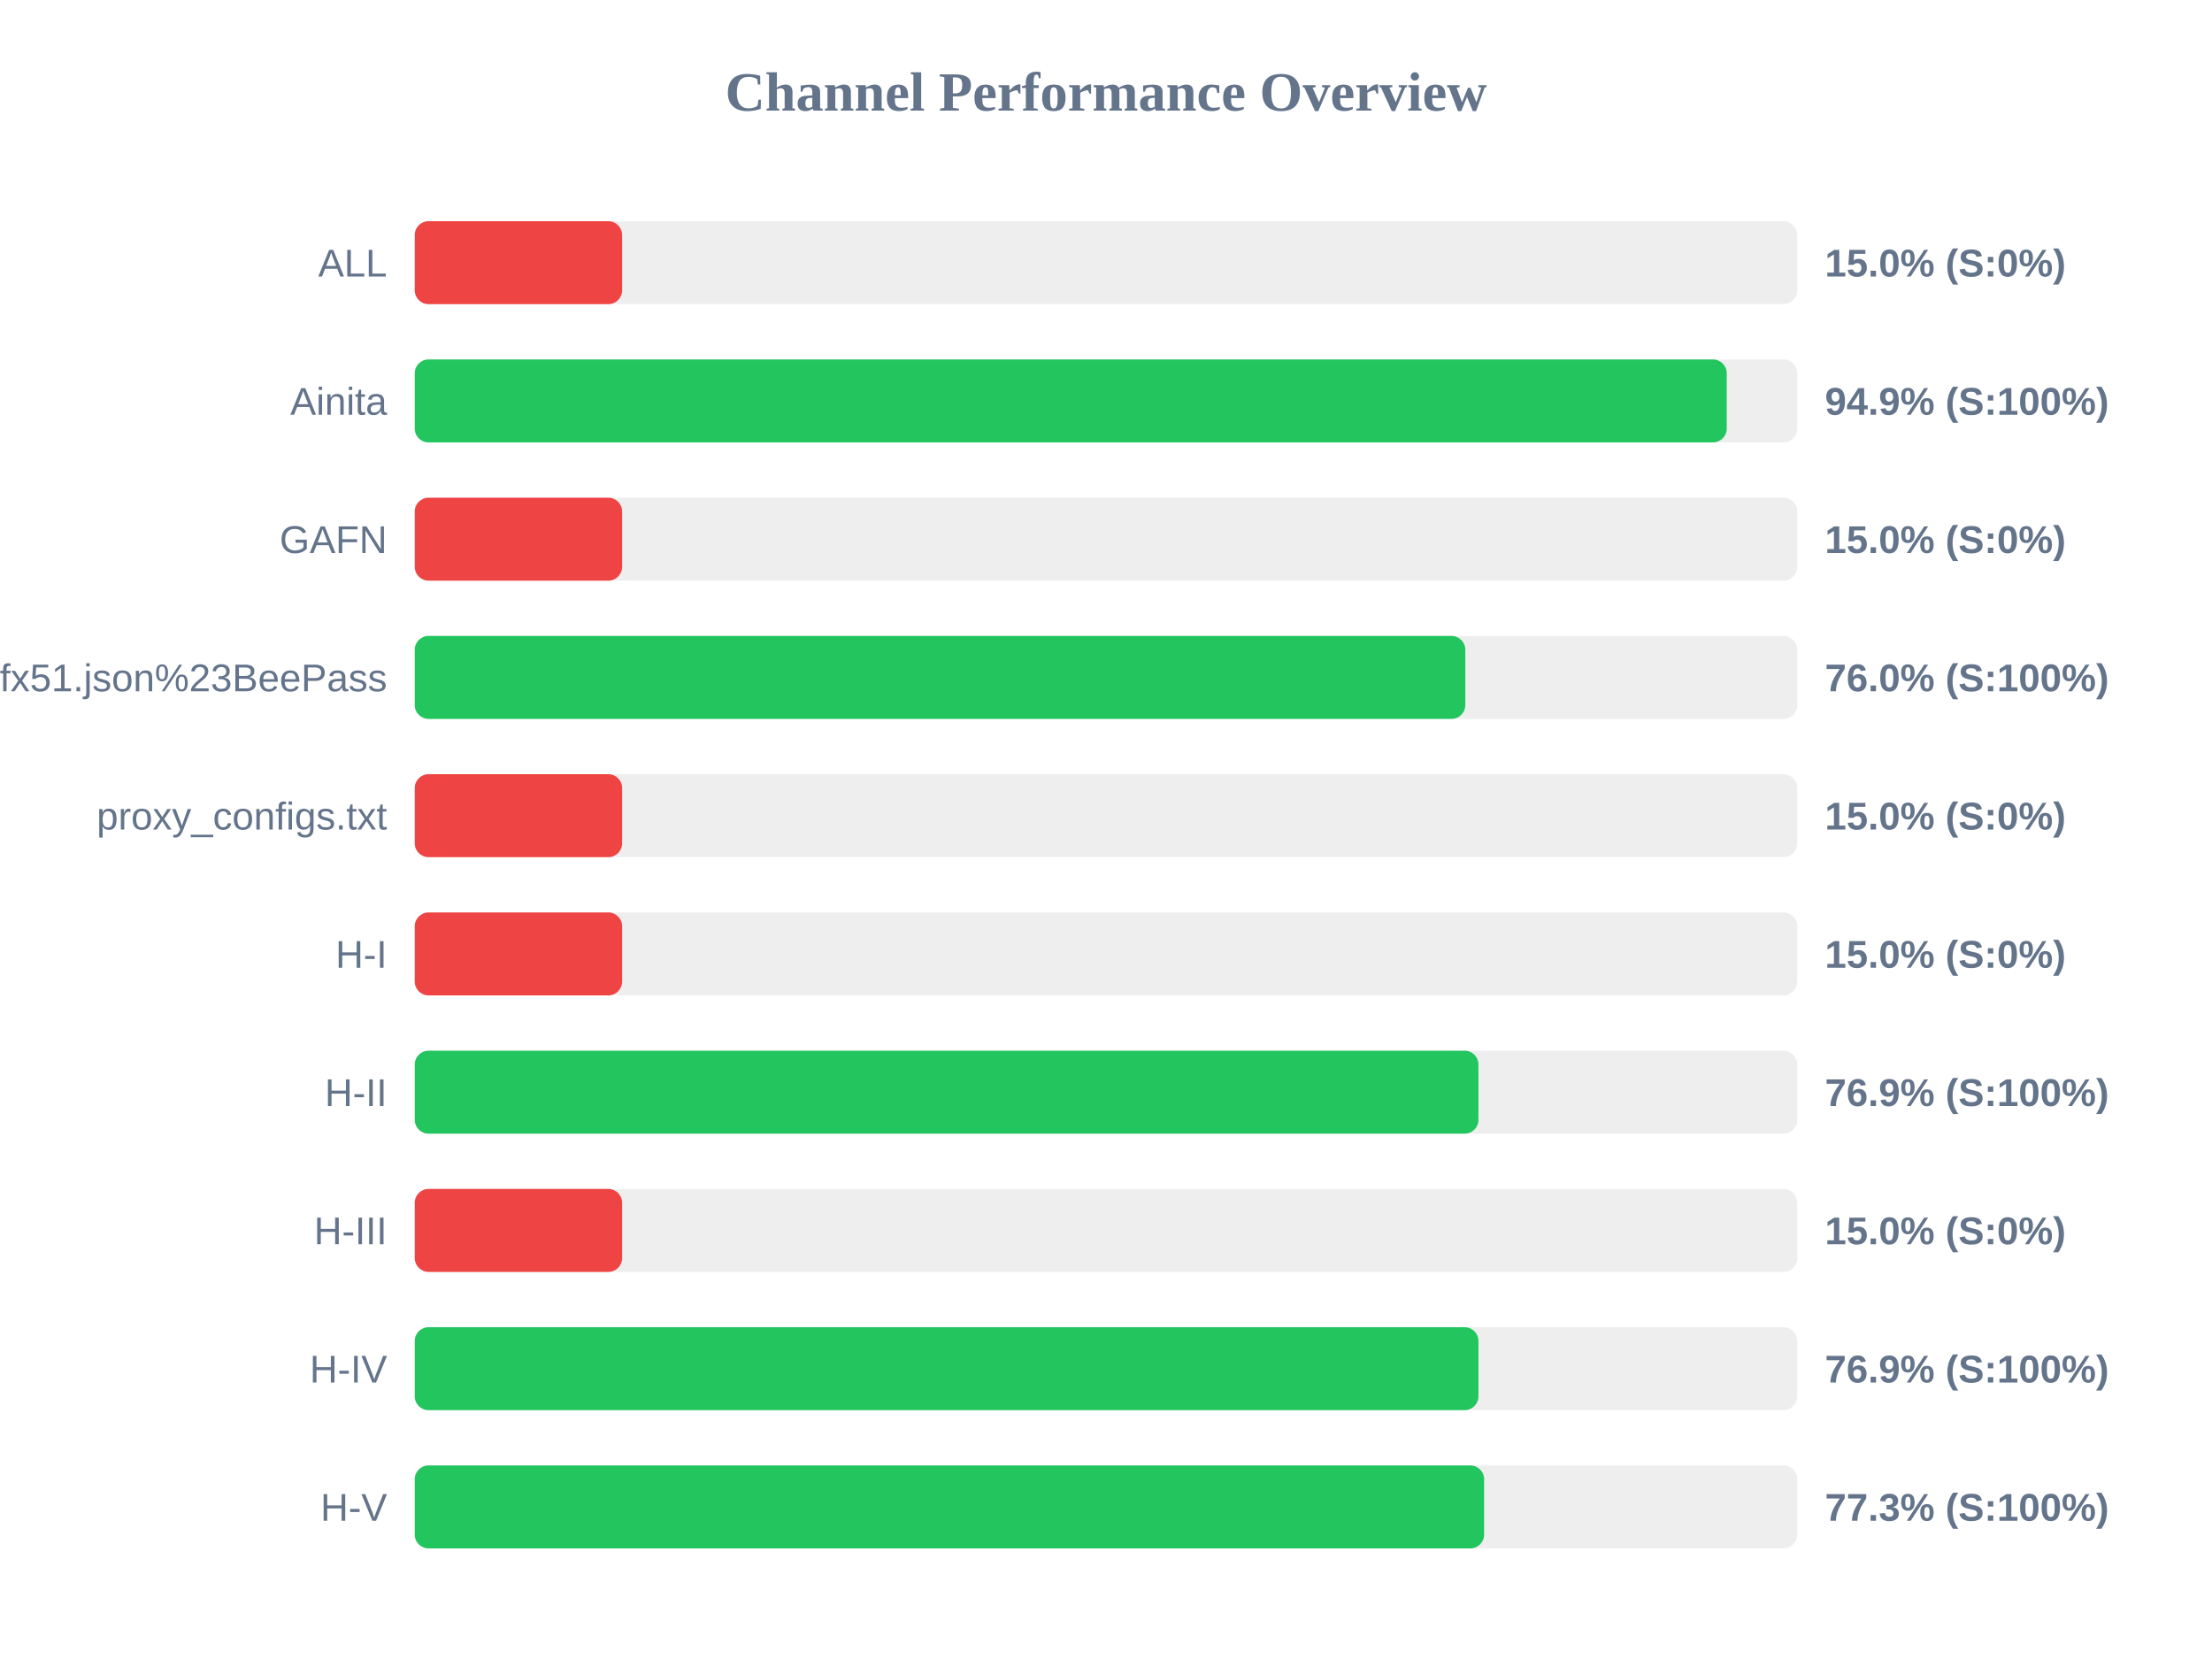
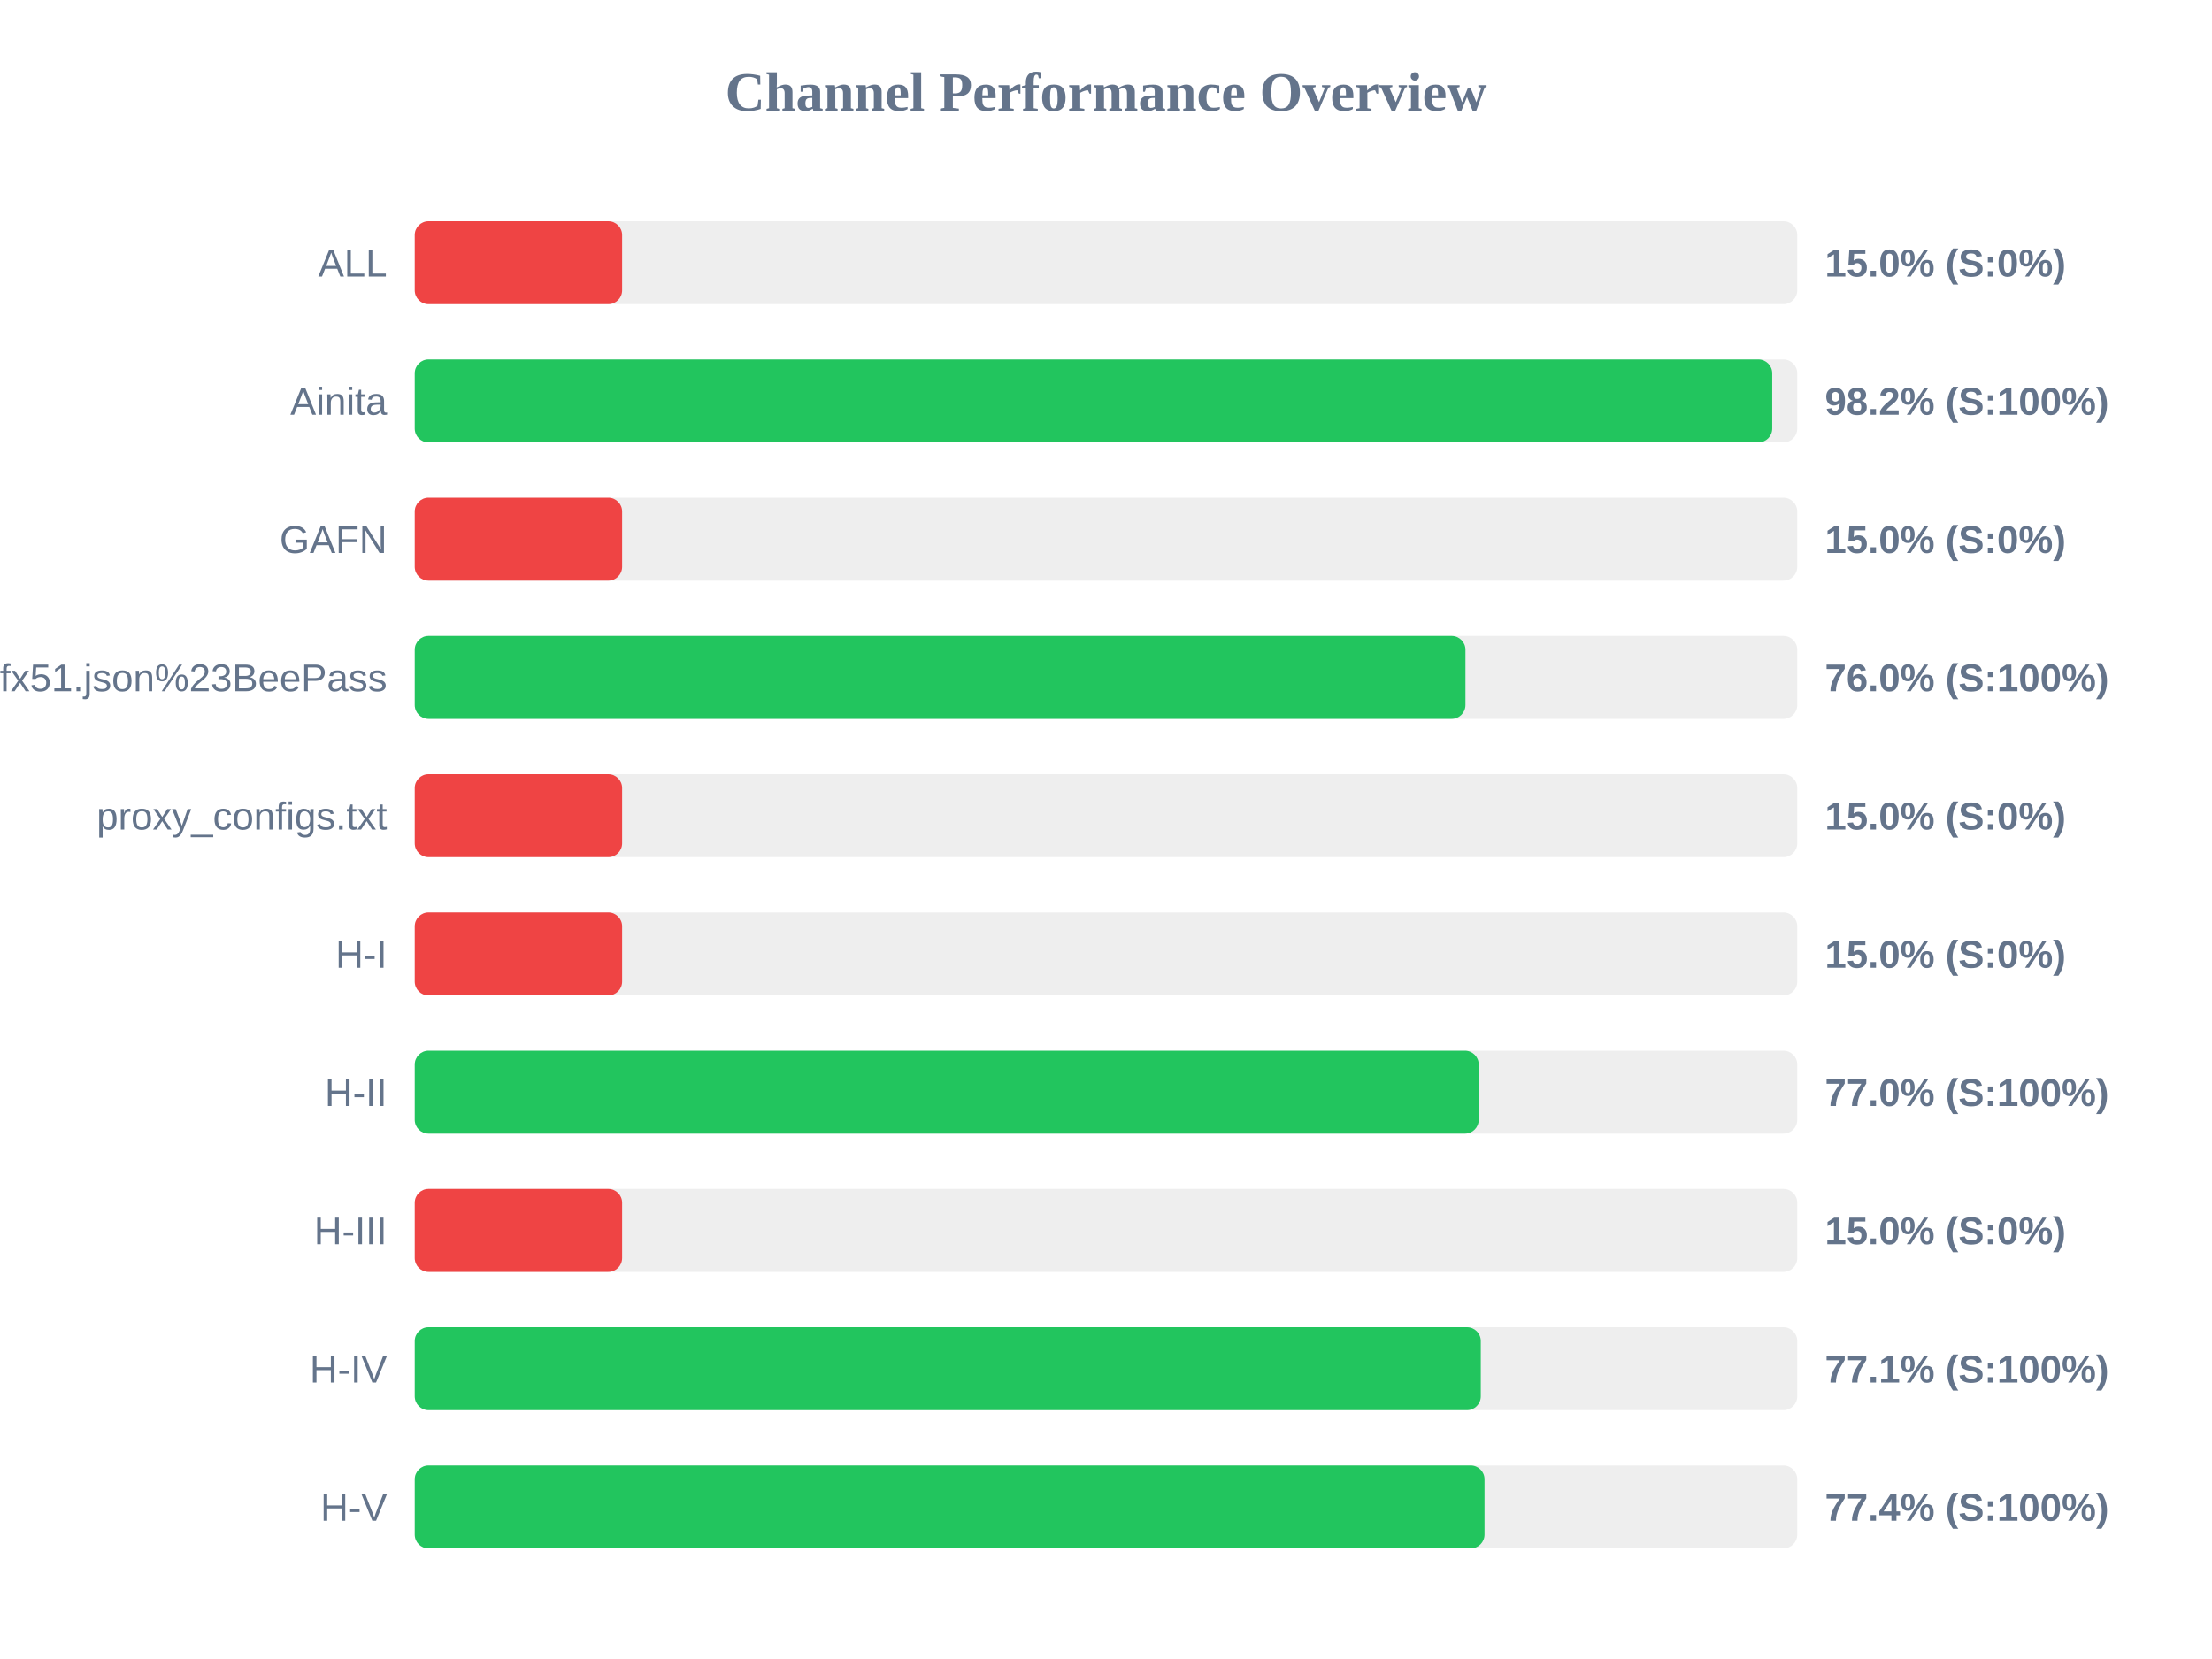
<svg xmlns="http://www.w3.org/2000/svg" width="800" height="600" version="1.1">
  <style>
        .row { font: 14px Arial; fill: #64748b; }
        .score { font: bold 14px Arial; fill: #64748b; }
    </style>
  <text x="400" y="40" text-anchor="middle" font-size="20px" font-weight="bold" fill="#64748b">Channel Performance Overview</text>
  <rect x="150" y="80" width="500" height="30" fill="#eee" rx="5" />
  <rect x="150" y="80" width="75.0" height="30" fill="#ef4444" rx="5" />
  <text x="140" y="100" text-anchor="end" class="row">ALL</text>
  <text x="660" y="100" text-anchor="start" class="score">15.0% (S:0%)</text>
  <rect x="150" y="130" width="500" height="30" fill="#eee" rx="5" />
-   <rect x="150" y="130" width="474.5" height="30" fill="#22c55e" rx="5" />
+   <rect x="150" y="130" width="490.95" height="30" fill="#22c55e" rx="5" />
  <text x="140" y="150" text-anchor="end" class="row">Ainita</text>
-   <text x="660" y="150" text-anchor="start" class="score">94.9% (S:100%)</text>
+   <text x="660" y="150" text-anchor="start" class="score">98.2% (S:100%)</text>
  <rect x="150" y="180" width="500" height="30" fill="#eee" rx="5" />
  <rect x="150" y="180" width="75.0" height="30" fill="#ef4444" rx="5" />
  <text x="140" y="200" text-anchor="end" class="row">GAFN</text>
  <text x="660" y="200" text-anchor="start" class="score">15.0% (S:0%)</text>
  <rect x="150" y="230" width="500" height="30" fill="#eee" rx="5" />
-   <rect x="150" y="230" width="379.95" height="30" fill="#22c55e" rx="5" />
+   <rect x="150" y="230" width="380.0" height="30" fill="#22c55e" rx="5" />
  <text x="140" y="250" text-anchor="end" class="row">sub?s=ssconf%3A%2F%2Fs3.amazonaws.com%2Fbeedynconprd%2Fzf38bv6oxi1nv3wfkpmxyfl8yj5fargza3foantoalu16vznl0ckxx7bgf1ufx51.json%23BeePass</text>
  <text x="660" y="250" text-anchor="start" class="score">76.0% (S:100%)</text>
  <rect x="150" y="280" width="500" height="30" fill="#eee" rx="5" />
  <rect x="150" y="280" width="75.0" height="30" fill="#ef4444" rx="5" />
  <text x="140" y="300" text-anchor="end" class="row">proxy_configs.txt</text>
  <text x="660" y="300" text-anchor="start" class="score">15.0% (S:0%)</text>
  <rect x="150" y="330" width="500" height="30" fill="#eee" rx="5" />
  <rect x="150" y="330" width="75.0" height="30" fill="#ef4444" rx="5" />
  <text x="140" y="350" text-anchor="end" class="row">H-I</text>
  <text x="660" y="350" text-anchor="start" class="score">15.0% (S:0%)</text>
  <rect x="150" y="380" width="500" height="30" fill="#eee" rx="5" />
-   <rect x="150" y="380" width="384.7" height="30" fill="#22c55e" rx="5" />
+   <rect x="150" y="380" width="384.8" height="30" fill="#22c55e" rx="5" />
  <text x="140" y="400" text-anchor="end" class="row">H-II</text>
-   <text x="660" y="400" text-anchor="start" class="score">76.9% (S:100%)</text>
+   <text x="660" y="400" text-anchor="start" class="score">77.0% (S:100%)</text>
  <rect x="150" y="430" width="500" height="30" fill="#eee" rx="5" />
  <rect x="150" y="430" width="75.0" height="30" fill="#ef4444" rx="5" />
  <text x="140" y="450" text-anchor="end" class="row">H-III</text>
  <text x="660" y="450" text-anchor="start" class="score">15.0% (S:0%)</text>
  <rect x="150" y="480" width="500" height="30" fill="#eee" rx="5" />
-   <rect x="150" y="480" width="384.7" height="30" fill="#22c55e" rx="5" />
+   <rect x="150" y="480" width="385.55" height="30" fill="#22c55e" rx="5" />
  <text x="140" y="500" text-anchor="end" class="row">H-IV</text>
-   <text x="660" y="500" text-anchor="start" class="score">76.9% (S:100%)</text>
+   <text x="660" y="500" text-anchor="start" class="score">77.1% (S:100%)</text>
  <rect x="150" y="530" width="500" height="30" fill="#eee" rx="5" />
-   <rect x="150" y="530" width="386.75" height="30" fill="#22c55e" rx="5" />
+   <rect x="150" y="530" width="386.9" height="30" fill="#22c55e" rx="5" />
  <text x="140" y="550" text-anchor="end" class="row">H-V</text>
-   <text x="660" y="550" text-anchor="start" class="score">77.3% (S:100%)</text>
+   <text x="660" y="550" text-anchor="start" class="score">77.4% (S:100%)</text>
</svg>
